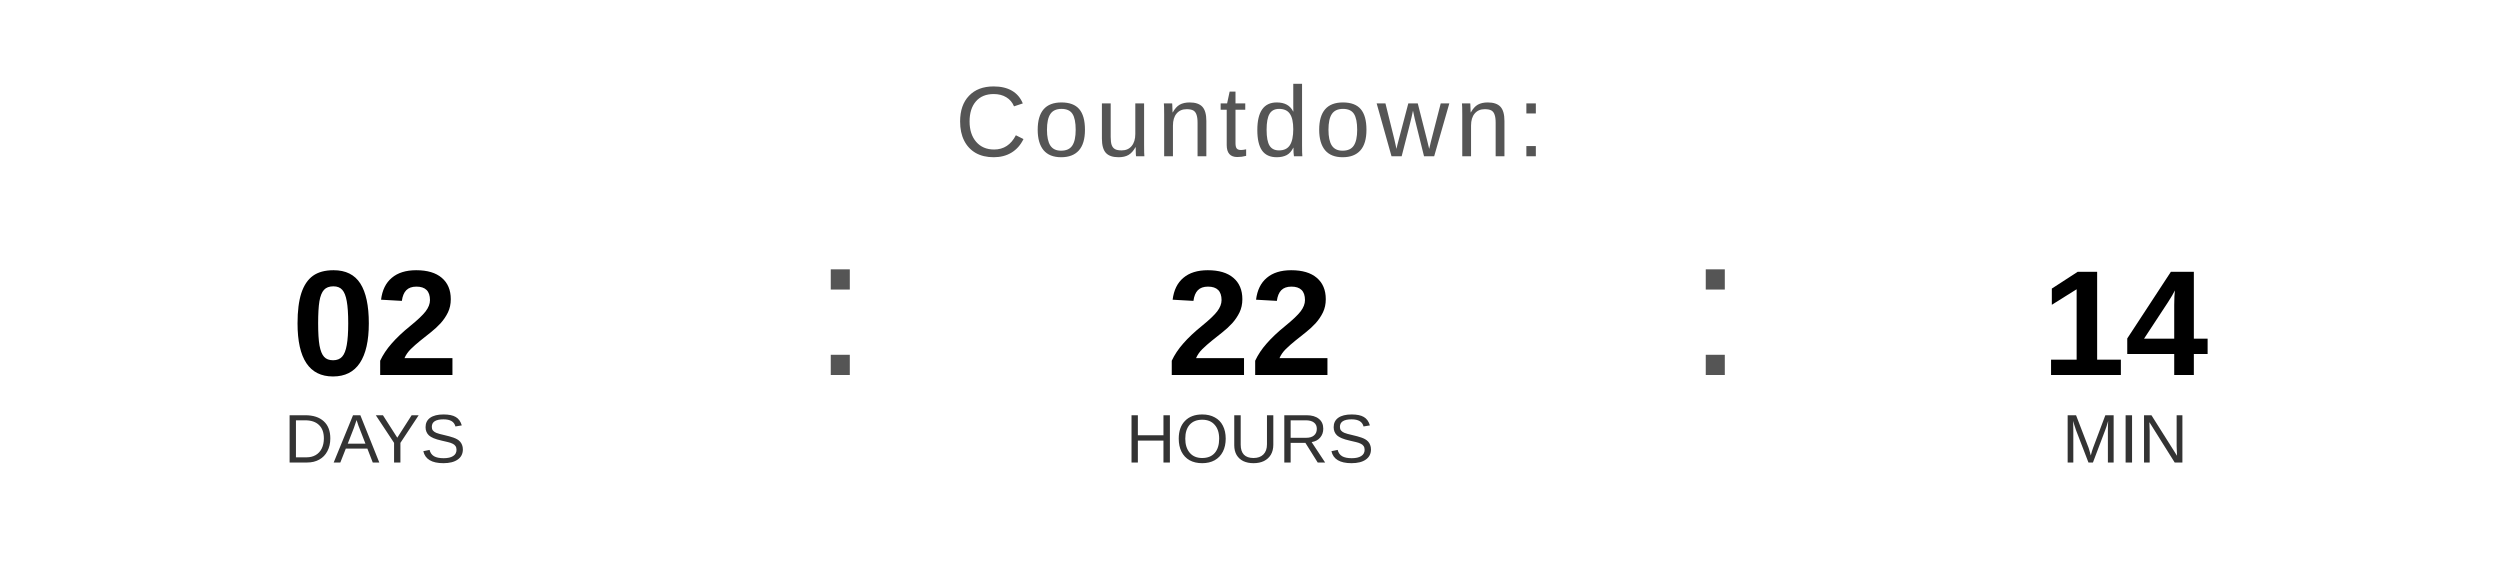
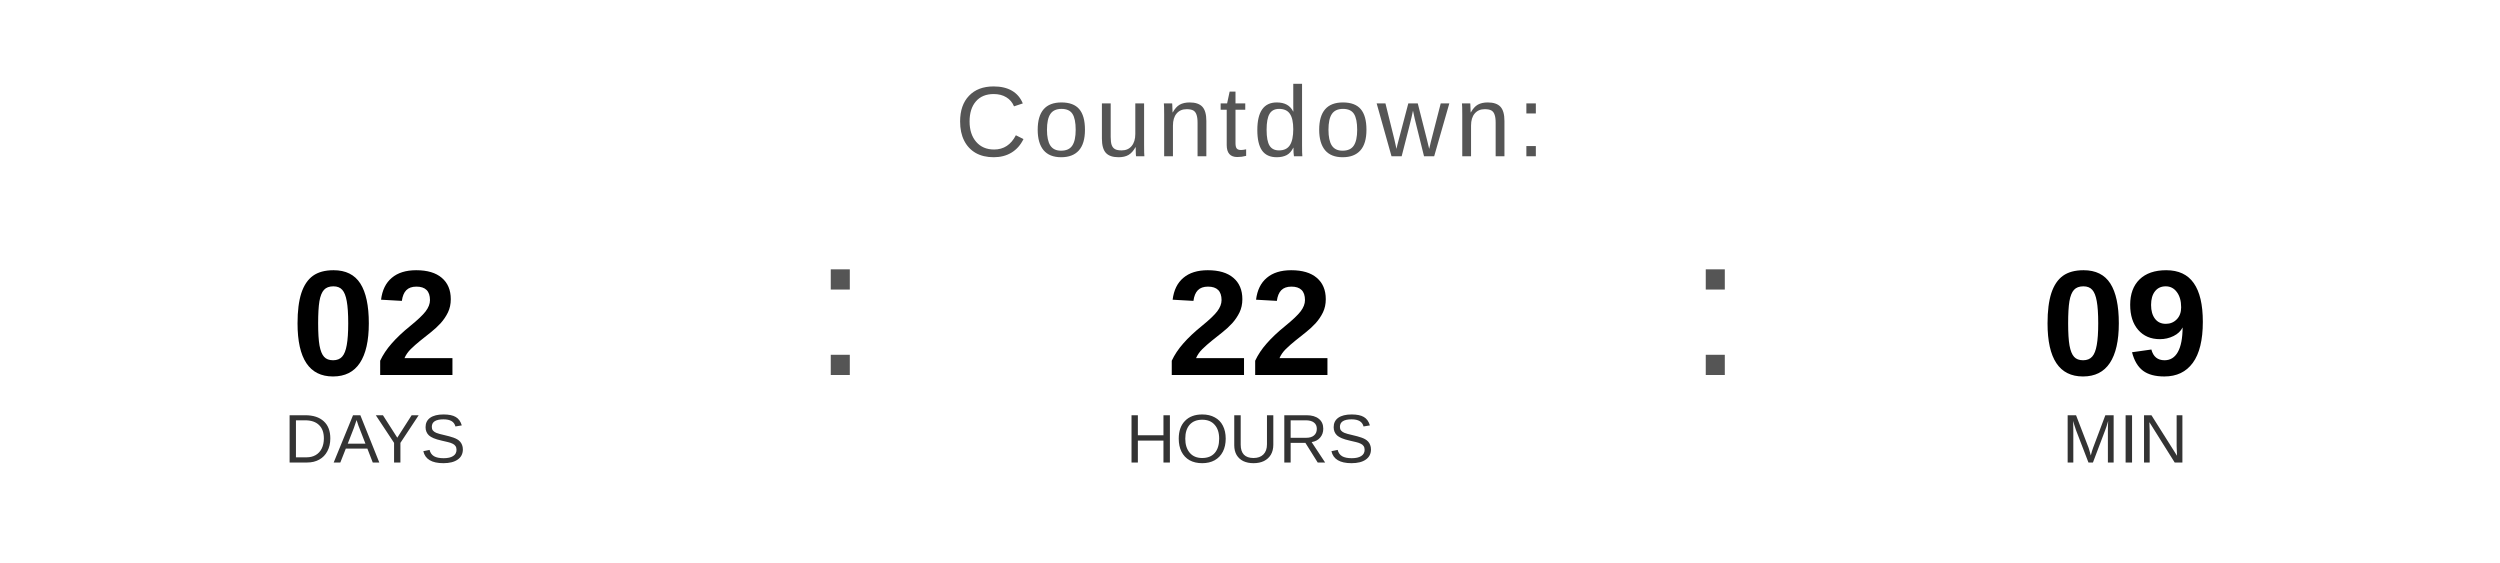
<svg xmlns="http://www.w3.org/2000/svg" width="400" height="90" viewBox="0 0 400 90">
  <text x="200" y="25" font-family="Arial, Helvetica, sans-serif" font-size="16" fill="#555555" text-anchor="middle" letter-spacing="1">
    Countdown:
  </text>
  <text x="60" y="60" font-family="Arial, Helvetica, sans-serif" font-size="24" font-weight="bold" fill="#000000" text-anchor="middle">02</text>
  <text x="60" y="74" font-family="Arial, Helvetica, sans-serif" font-size="11" fill="#333333" text-anchor="middle">DAYS</text>
  <text x="130" y="60" font-family="Arial, sans-serif" font-size="32" fill="#555555">:</text>
  <text x="200" y="60" font-family="Arial, Helvetica, sans-serif" font-size="24" font-weight="bold" fill="#000000" text-anchor="middle">22</text>
  <text x="200" y="74" font-family="Arial, Helvetica, sans-serif" font-size="11" fill="#333333" text-anchor="middle">HOURS</text>
  <text x="270" y="60" font-family="Arial, sans-serif" font-size="32" fill="#555555">:</text>
-   <text x="340" y="60" font-family="Arial, Helvetica, sans-serif" font-size="24" font-weight="bold" fill="#000000" text-anchor="middle">14</text>
+   <text x="340" y="60" font-family="Arial, Helvetica, sans-serif" font-size="24" font-weight="bold" fill="#000000" text-anchor="middle">09</text>
  <text x="340" y="74" font-family="Arial, Helvetica, sans-serif" font-size="11" fill="#333333" text-anchor="middle">MIN</text>
</svg>
